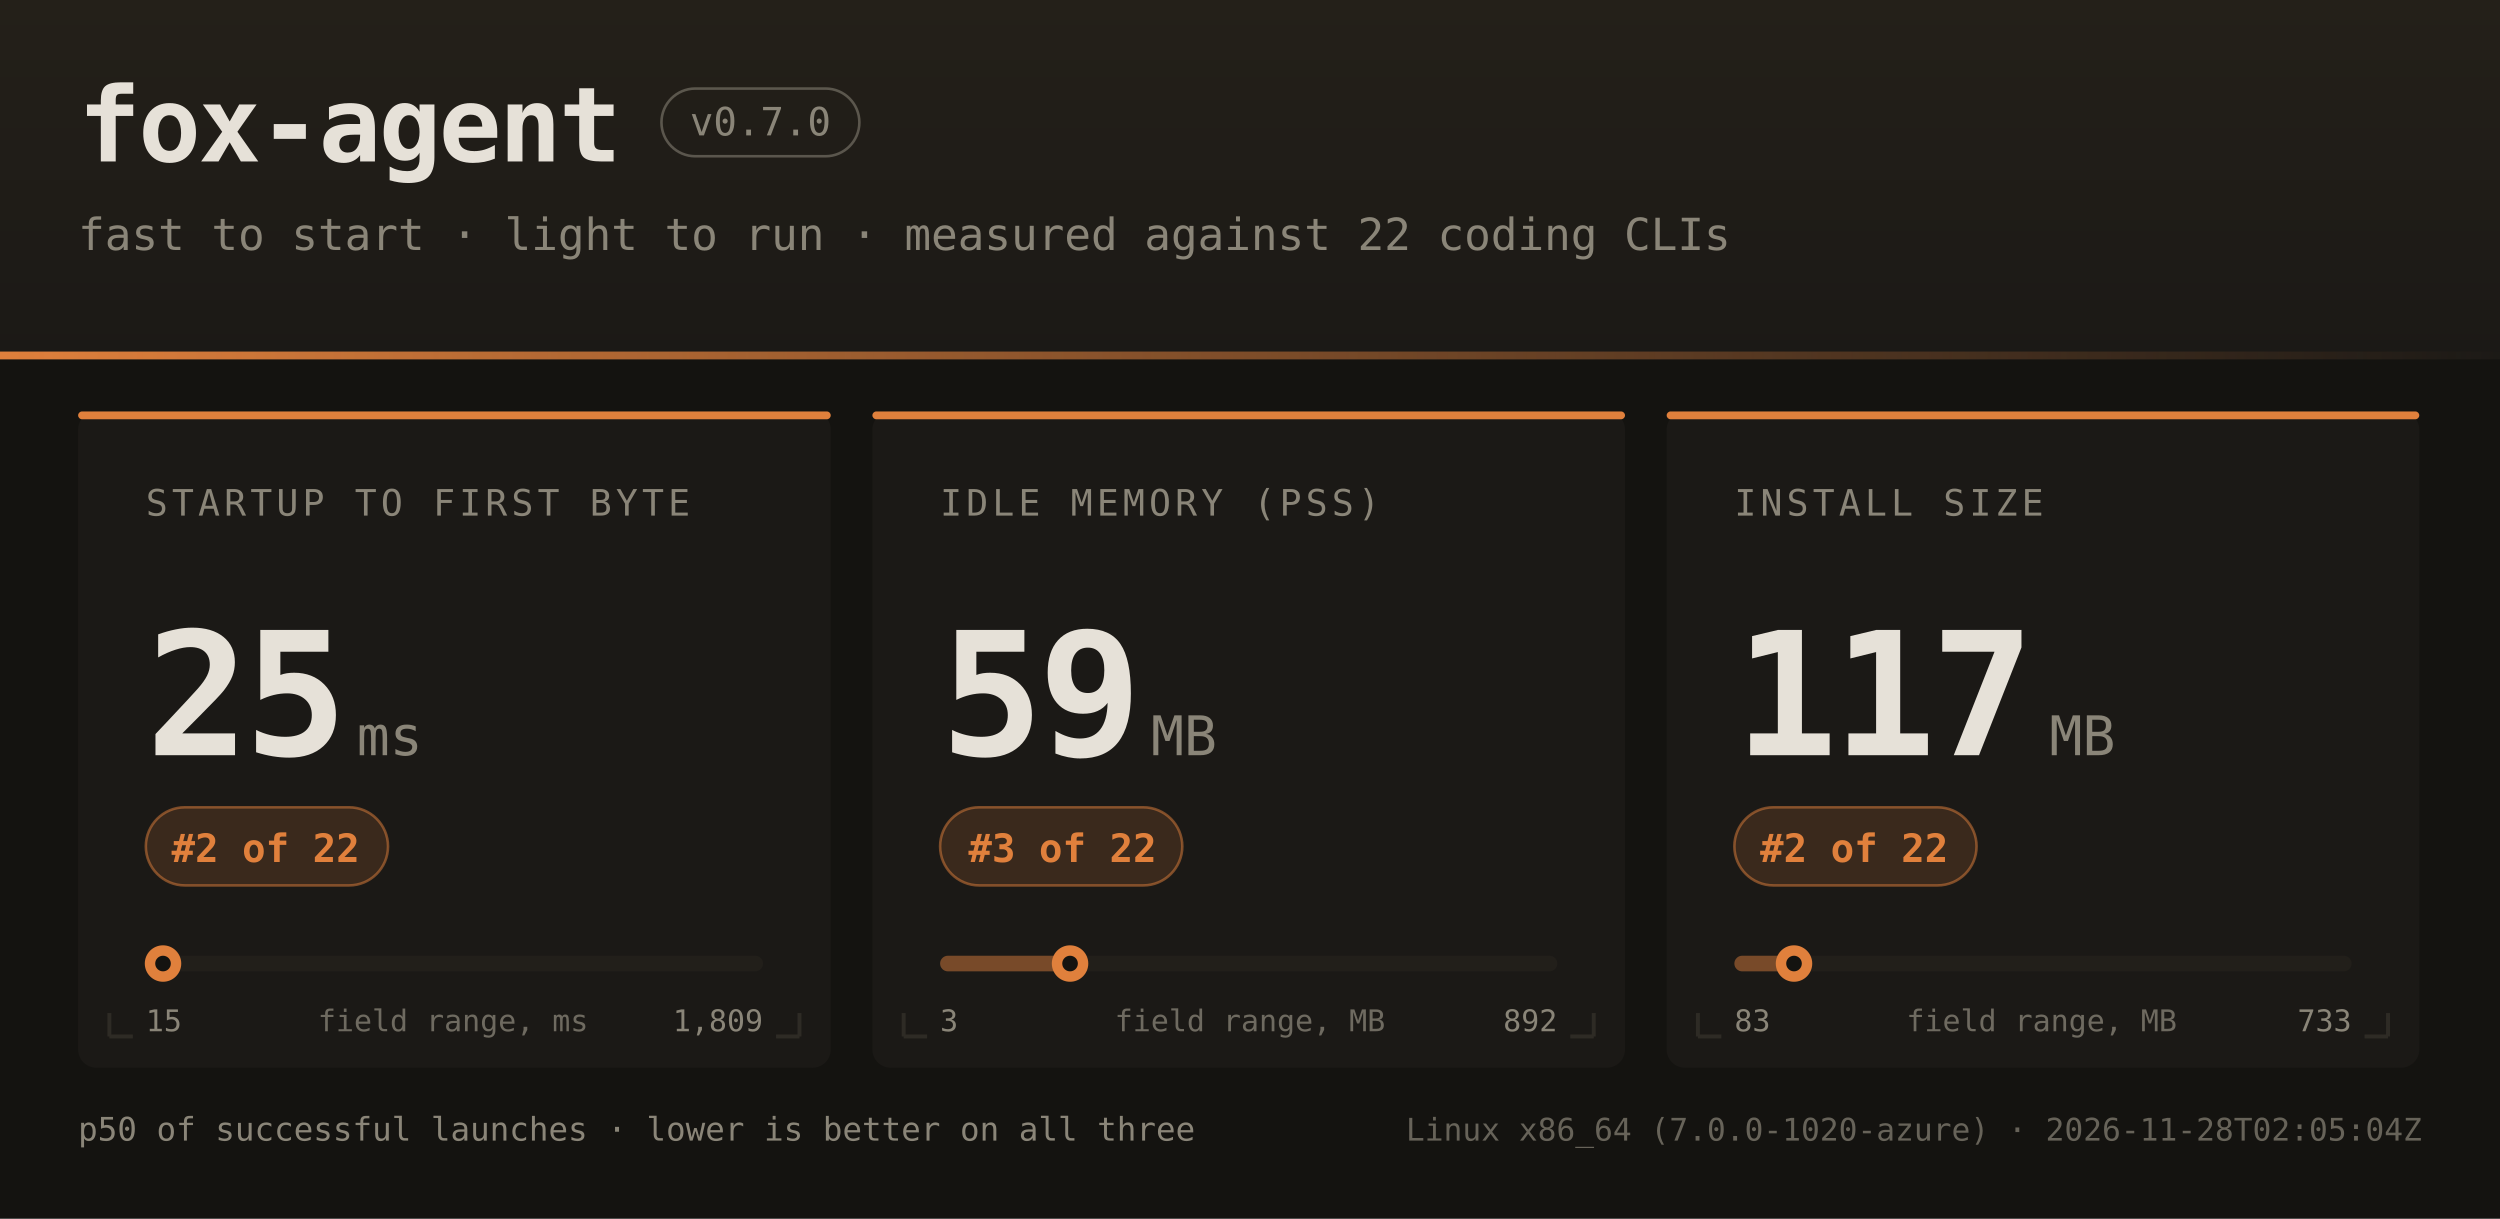
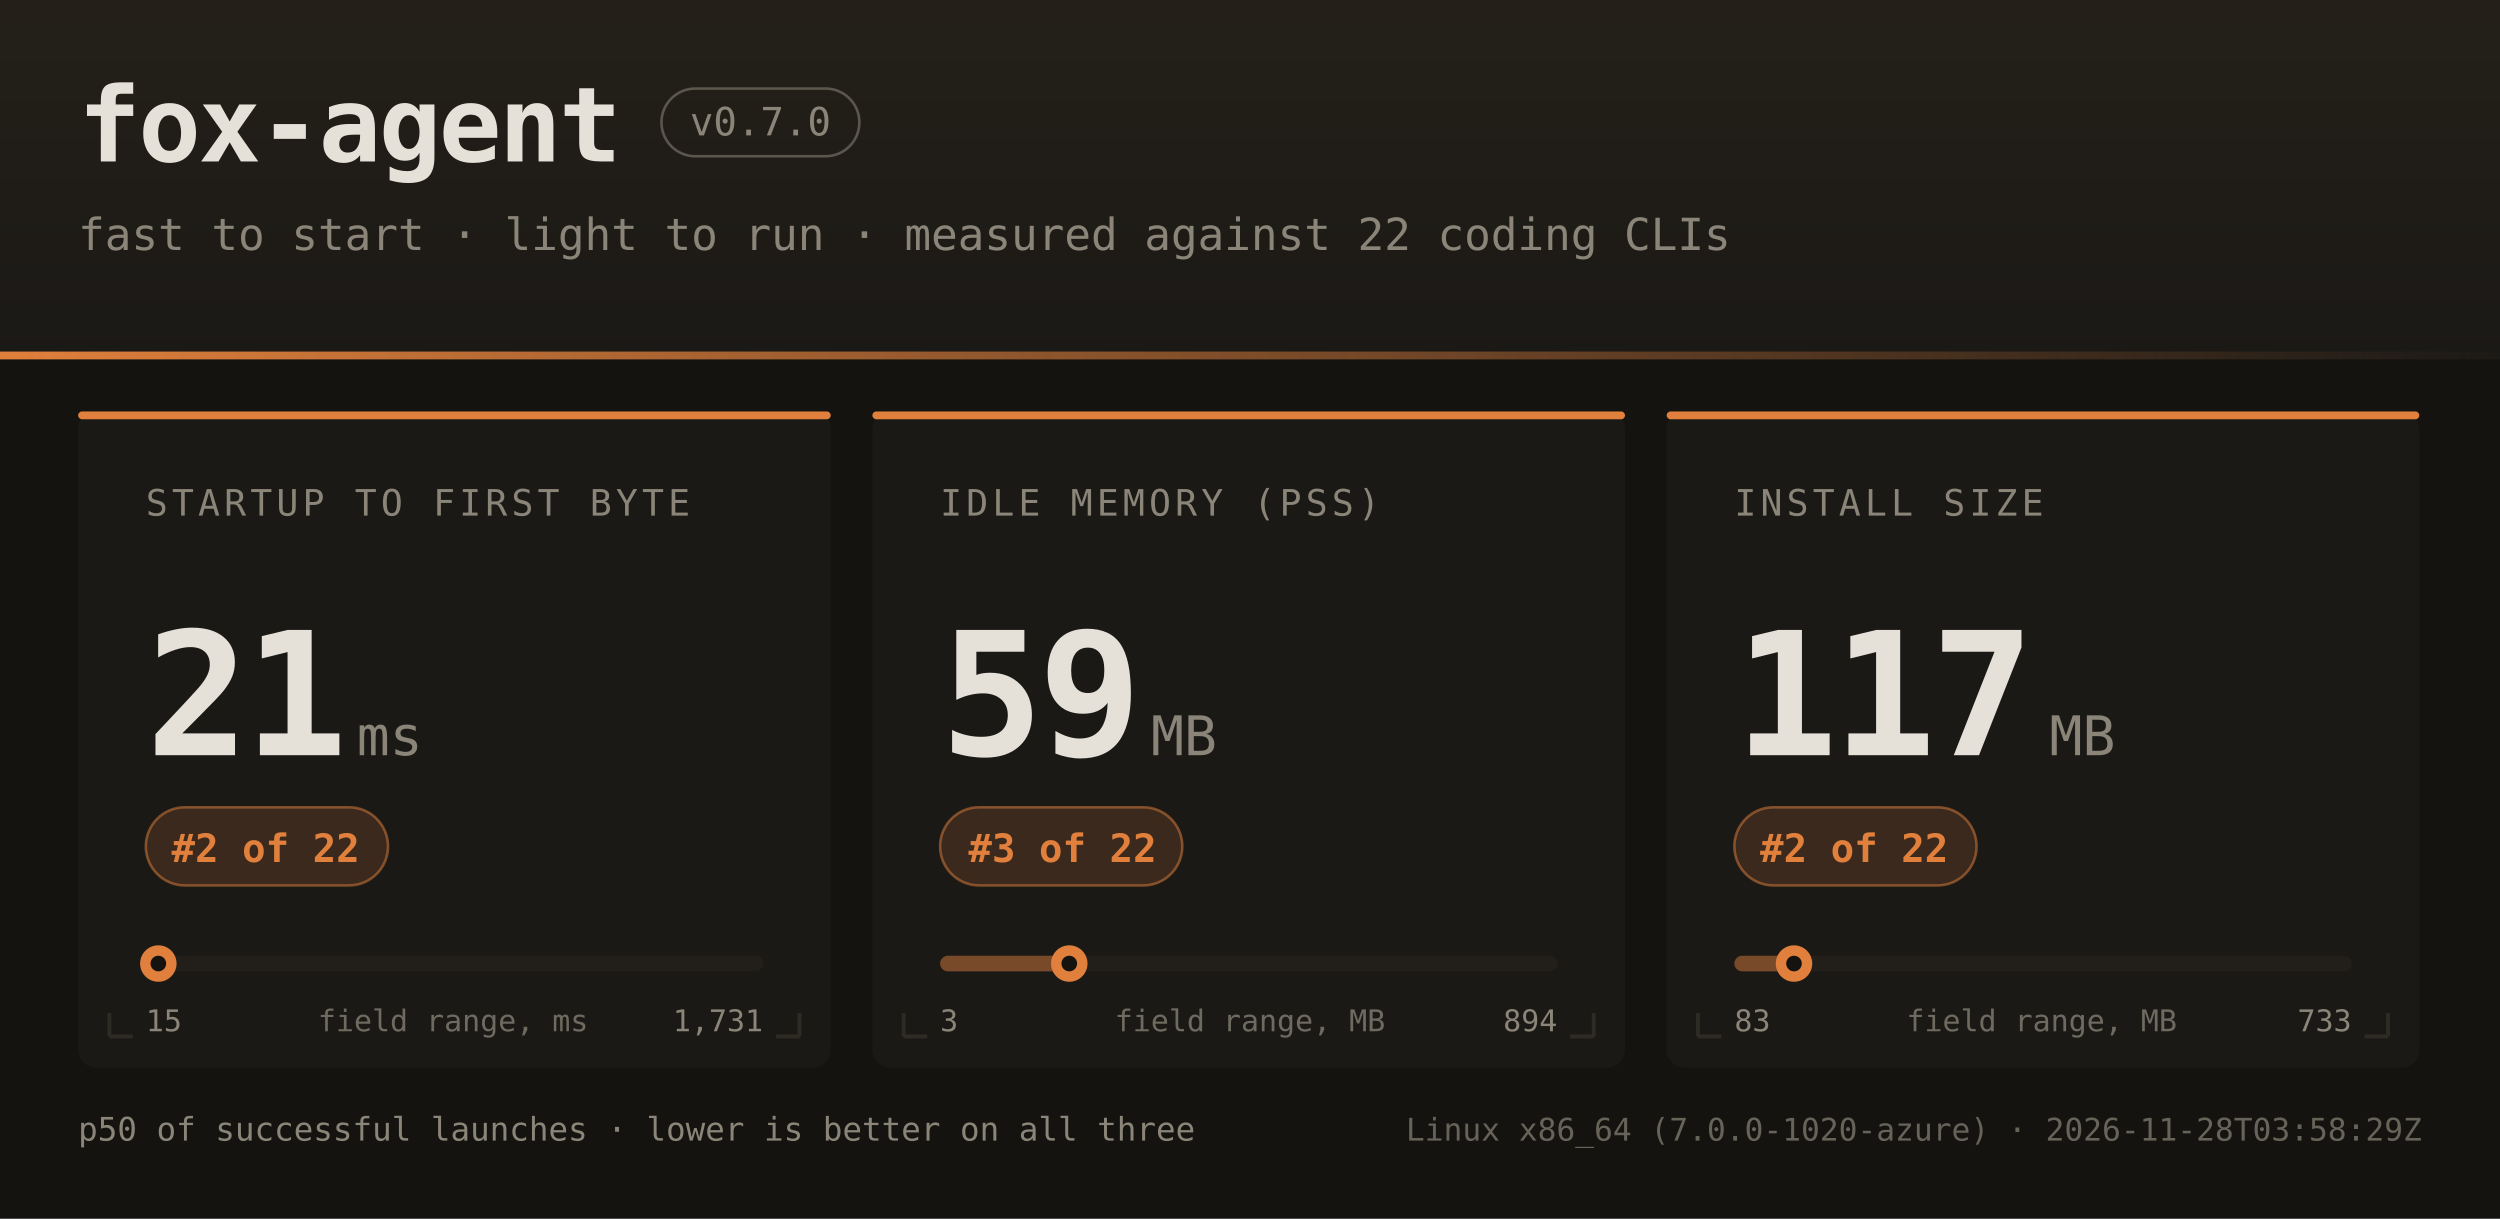
<svg xmlns="http://www.w3.org/2000/svg" width="960" height="468" font-family="ui-monospace,SFMono-Regular,JetBrains Mono,Menlo,Consolas,monospace">
  <defs>
    <linearGradient id="hdr" x1="0" y1="0" x2="0" y2="1">
      <stop offset="0" stop-color="#242019" />
      <stop offset="1" stop-color="#1b1916" />
    </linearGradient>
    <linearGradient id="rule" x1="0" y1="0" x2="1" y2="0">
      <stop offset="0" stop-color="#e0803c" />
      <stop offset="1" stop-color="#e0803c" stop-opacity="0" />
    </linearGradient>
  </defs>
  <rect width="960" height="468" fill="#141310" />
  <rect width="960" height="138" fill="url(#hdr)" />
  <rect x="0" y="135" width="960" height="3" fill="url(#rule)" />
  <text x="30" y="62" fill="#e6e1d8" font-size="40" font-weight="bold" letter-spacing="-1">fox-agent</text>
  <rect x="254" y="34" width="76" height="26" rx="13" fill="none" stroke="#8a8578" stroke-opacity="0.55" />
  <text x="292" y="52" text-anchor="middle" fill="#8a8578" font-size="15">v0.7.0</text>
  <text x="30" y="96" fill="#8a8578" font-size="17">fast to start · light to run · measured against 22 coding CLIs</text>
  <rect x="30" y="158" width="289" height="252" rx="7" fill="#1b1916" />
  <rect x="30" y="158" width="289" height="3" rx="1.5" fill="#e0803c" />
  <path d="M 42 398 h 9 M 42 398 v -9" stroke="#2e2b25" stroke-width="1.5" fill="none" />
  <path d="M 307 398 h -9 M 307 398 v -9" stroke="#2e2b25" stroke-width="1.5" fill="none" />
  <text x="56" y="198" fill="#8a8578" font-size="14" letter-spacing="1.6">STARTUP TO FIRST BYTE</text>
-   <text x="56" y="290" fill="#e6e1d8" font-size="66" font-weight="bold" letter-spacing="-2">25</text>
+   <text x="56" y="290" fill="#e6e1d8" font-size="66" font-weight="bold" letter-spacing="-2">21</text>
  <text x="137" y="290" fill="#8a8578" font-size="21">ms</text>
  <rect x="56" y="310" width="93" height="30" rx="15" fill="#e0803c" fill-opacity="0.16" stroke="#e0803c" stroke-opacity="0.5" />
  <text x="102" y="331" text-anchor="middle" fill="#e0803c" font-size="15" font-weight="bold">#2 of 22</text>
  <rect x="56" y="367" width="237" height="6" rx="3" fill="#221f1a" />
-   <rect x="56" y="367" width="7" height="6" rx="3" fill="#e0803c" fill-opacity="0.45" />
-   <circle cx="62.6" cy="370" r="7" fill="#e0803c" />
-   <circle cx="62.6" cy="370" r="3" fill="#141310" />
+   <rect x="56" y="367" width="5" height="6" rx="3" fill="#e0803c" fill-opacity="0.45" />
+   <circle cx="60.8" cy="370" r="7" fill="#e0803c" />
+   <circle cx="60.8" cy="370" r="3" fill="#141310" />
  <text x="56" y="396" fill="#8a8578" font-size="11.5">15</text>
-   <text x="293" y="396" text-anchor="end" fill="#8a8578" font-size="11.5">1,809</text>
+   <text x="293" y="396" text-anchor="end" fill="#8a8578" font-size="11.5">1,731</text>
  <text x="174" y="396" text-anchor="middle" fill="#8a8578" font-size="11.5" opacity="0.75">field range, ms</text>
  <rect x="335" y="158" width="289" height="252" rx="7" fill="#1b1916" />
  <rect x="335" y="158" width="289" height="3" rx="1.5" fill="#e0803c" />
  <path d="M 347 398 h 9 M 347 398 v -9" stroke="#2e2b25" stroke-width="1.5" fill="none" />
  <path d="M 612 398 h -9 M 612 398 v -9" stroke="#2e2b25" stroke-width="1.5" fill="none" />
  <text x="361" y="198" fill="#8a8578" font-size="14" letter-spacing="1.6">IDLE MEMORY (PSS)</text>
  <text x="361" y="290" fill="#e6e1d8" font-size="66" font-weight="bold" letter-spacing="-2">59</text>
  <text x="442" y="290" fill="#8a8578" font-size="21">MB</text>
  <rect x="361" y="310" width="93" height="30" rx="15" fill="#e0803c" fill-opacity="0.16" stroke="#e0803c" stroke-opacity="0.5" />
  <text x="408" y="331" text-anchor="middle" fill="#e0803c" font-size="15" font-weight="bold">#3 of 22</text>
  <rect x="361" y="367" width="237" height="6" rx="3" fill="#221f1a" />
  <rect x="361" y="367" width="50" height="6" rx="3" fill="#e0803c" fill-opacity="0.45" />
-   <circle cx="410.9" cy="370" r="7" fill="#e0803c" />
-   <circle cx="410.9" cy="370" r="3" fill="#141310" />
+   <circle cx="410.6" cy="370" r="7" fill="#e0803c" />
+   <circle cx="410.6" cy="370" r="3" fill="#141310" />
  <text x="361" y="396" fill="#8a8578" font-size="11.5">3</text>
-   <text x="598" y="396" text-anchor="end" fill="#8a8578" font-size="11.5">892</text>
+   <text x="598" y="396" text-anchor="end" fill="#8a8578" font-size="11.5">894</text>
  <text x="480" y="396" text-anchor="middle" fill="#8a8578" font-size="11.5" opacity="0.75">field range, MB</text>
  <rect x="640" y="158" width="289" height="252" rx="7" fill="#1b1916" />
  <rect x="640" y="158" width="289" height="3" rx="1.5" fill="#e0803c" />
  <path d="M 652 398 h 9 M 652 398 v -9" stroke="#2e2b25" stroke-width="1.5" fill="none" />
  <path d="M 917 398 h -9 M 917 398 v -9" stroke="#2e2b25" stroke-width="1.5" fill="none" />
  <text x="666" y="198" fill="#8a8578" font-size="14" letter-spacing="1.6">INSTALL SIZE</text>
  <text x="666" y="290" fill="#e6e1d8" font-size="66" font-weight="bold" letter-spacing="-2">117</text>
  <text x="787" y="290" fill="#8a8578" font-size="21">MB</text>
  <rect x="666" y="310" width="93" height="30" rx="15" fill="#e0803c" fill-opacity="0.16" stroke="#e0803c" stroke-opacity="0.5" />
  <text x="712" y="331" text-anchor="middle" fill="#e0803c" font-size="15" font-weight="bold">#2 of 22</text>
  <rect x="666" y="367" width="237" height="6" rx="3" fill="#221f1a" />
  <rect x="666" y="367" width="23" height="6" rx="3" fill="#e0803c" fill-opacity="0.45" />
  <circle cx="688.9" cy="370" r="7" fill="#e0803c" />
  <circle cx="688.9" cy="370" r="3" fill="#141310" />
  <text x="666" y="396" fill="#8a8578" font-size="11.5">83</text>
  <text x="903" y="396" text-anchor="end" fill="#8a8578" font-size="11.5">733</text>
  <text x="784" y="396" text-anchor="middle" fill="#8a8578" font-size="11.5" opacity="0.75">field range, MB</text>
  <text x="30" y="438" fill="#8a8578" font-size="12.5">p50 of successful launches · lower is better on all three</text>
-   <text x="930" y="438" text-anchor="end" fill="#8a8578" font-size="12" opacity="0.7">Linux x86_64 (7.0.0-1020-azure) · 2026-11-28T02:05:04Z</text>
+   <text x="930" y="438" text-anchor="end" fill="#8a8578" font-size="12" opacity="0.7">Linux x86_64 (7.0.0-1020-azure) · 2026-11-28T03:58:29Z</text>
</svg>
